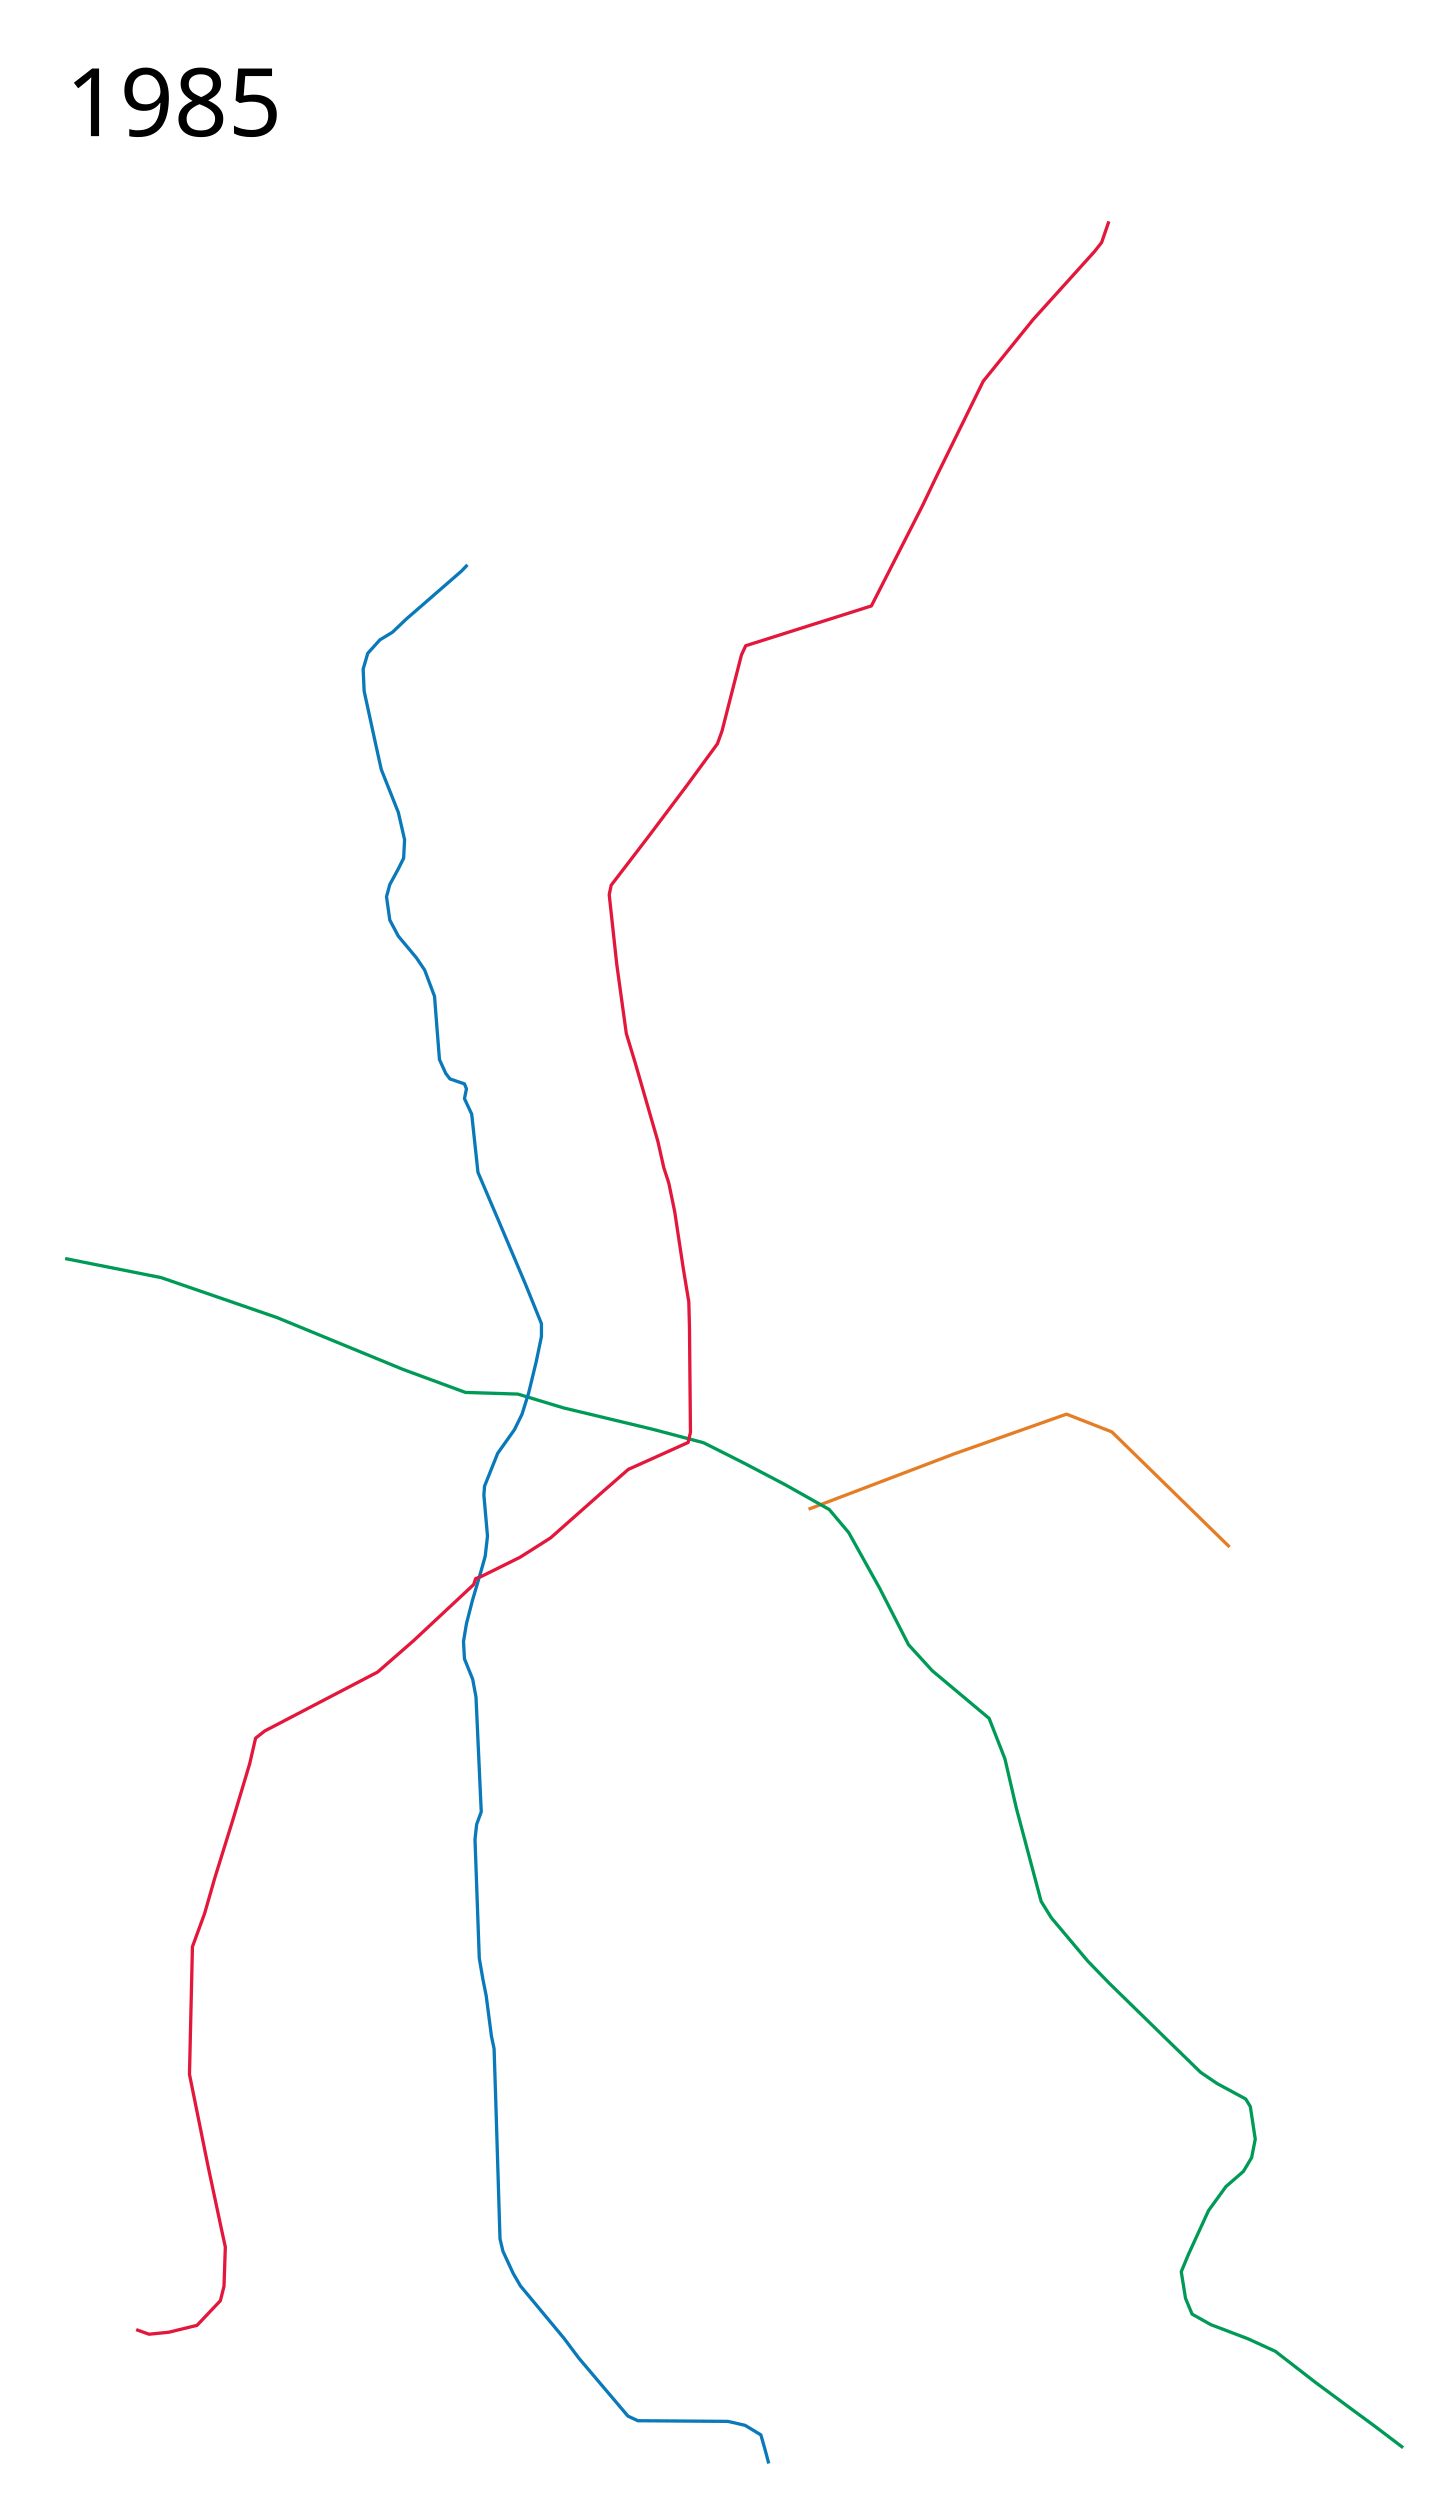
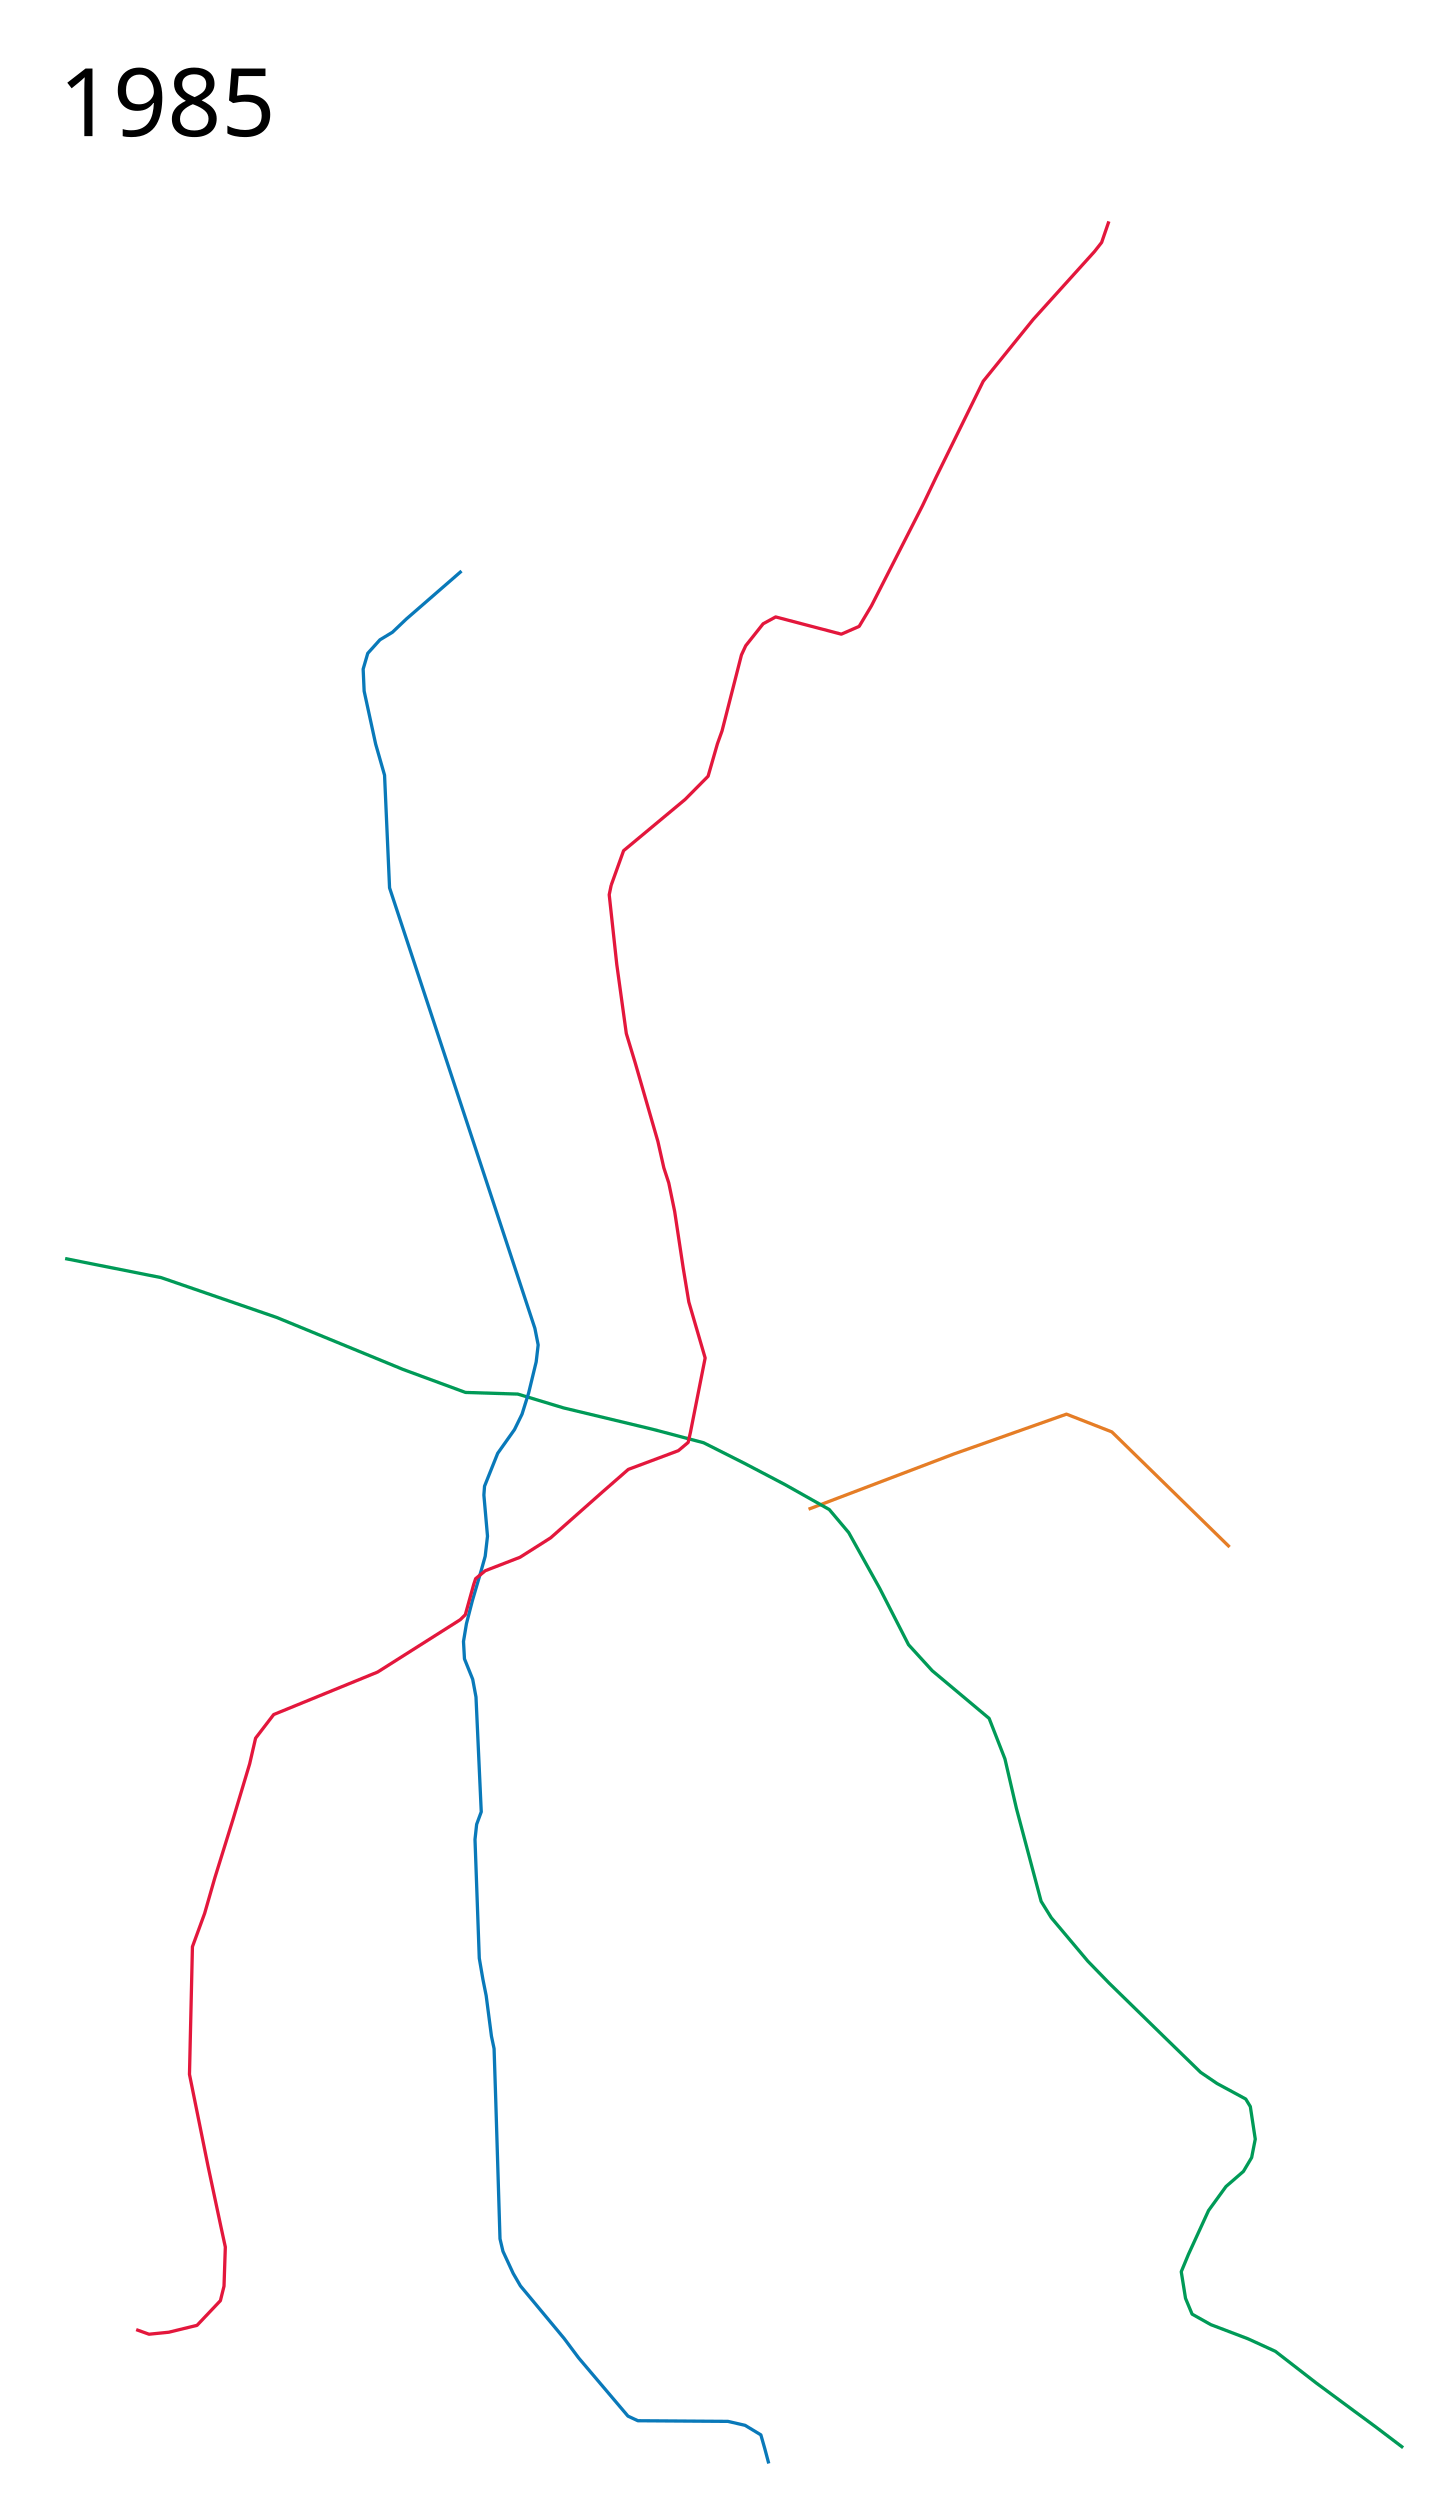
<svg xmlns="http://www.w3.org/2000/svg" width="2200" viewBox="-50, 0, 2200, 3800" height="3800">
-   <path d="M1819 2351.5l-179-175-69-27-171 60.5-221 84" fill="none" stroke="#e57d26" stroke-width="5" stroke-linejoin="round" />
+   <path d="M1179 2294l221-84 171-60.5 69 27 179 175" fill="none" stroke="#e57d26" stroke-width="5" stroke-linejoin="round" />
  <path d="M49 1913l146 29 175.5 60.5 192 79 95 35 79.5 2.5 69.5 21 135.5 32.5 77.5 20.5 62.5 31.5 61 32 67.5 38 29.5 35 47 84.5 44 86 36 39.5 86.5 72.5 24 61.5 17.5 75.5 37.5 141 15.5 25 55.5 66 32.5 33.5 84 82 55 53.5 25 17 43.5 23.5 7 11.5 7.5 49.5-5.5 28-12.5 21-26.5 23-26.5 36.5-30.5 66.5-11 26.5 6.5 40.5 10 24 28.5 16 56.5 21.5 41.5 19 62.71 48.565 56.921 42.073 32.174 23.688 42.426 32.173" fill="none" stroke="#009a57" stroke-width="5" stroke-linejoin="round" />
-   <path d="M660.506 858.565L651.5 868l-84 73-21 20-19 11.5L509 993l-7 24 1.5 33.5L521 1131l8.5 38.5 26 65.5 9.5 41.5-1.5 28-8.5 17-12.5 23-5 18.5 5 35.5 13 24.5 27.5 33 12.5 18.5 15 40 3.5 45.5 4 50.5 9.5 21 6.5 8.5 22 7.5 3 7.5-3 15 11 23.5 9.5 88.5 32 75 40 94.5L773 2012v19.5l-8 38.5-11.5 47.5-10 32L732 2173l-25.5 36-20 50-1 13.5 5.5 62.5-3.5 30.5-6 21.5-13.5 46-9 35-4.5 27 1.5 26.5 12.5 31 5 27 8 174.5-7 19-2.5 23 6.5 180.5 5.5 32 5 25 8 61.5 4 19 2.5 77 6.5 212 4.5 19 15.5 33.5 11 19 66.5 80 22 29.5 75 88.5 15 7 137 1 26 6 24 14.5 6 21 6 22.5" fill="none" stroke="#0979b9" stroke-width="5" stroke-linejoin="round" />
-   <text x="49.453" y="3697.961" style="line-height:125%;-inkscape-font-specification:Sans" font-size="144" font-weight="400" letter-spacing="0" word-spacing="0" font-family="Sans" />
-   <text x="49.453" y="206.961" style="line-height:125%;-inkscape-font-specification:Sans" font-size="144" font-weight="400" letter-spacing="0" word-spacing="0" font-family="Sans">
-     <tspan x="49.453" y="206.961">1985</tspan>
+   <path d="M651.5 868l-84 73-21 20-19 11.5L509 993l-7 24 1.5 33.5L521 1131l13.523 47.275 7.612 171.252 220.903 669.589 4.98 25.193-3.018 25.69-11.5 47.5-10 32L732 2173l-25.5 36-20 50-1 13.5 5.5 62.5-3.5 30.5-6 21.5-13.5 46-9 35-4.5 27 1.5 26.5 12.5 31 5 27 8 174.5-7 19-2.5 23 6.5 180.5 5.5 32 5 25 8 61.5 4 19 2.5 77 6.5 212 4.5 19 15.5 33.5 11 19 66.5 80 22 29.5 75 88.5 15 7 137 1 26 6 24 14.5 6 21 6 22.5" fill="none" stroke="#0979b9" stroke-width="5" stroke-linejoin="round" />
+   <path d="M879 1345.5l-3 14.5 11.5 106 14.5 105 13.5 44.5L950 1735l9 40 7.5 23 9 43.5 13 86 8.5 51.5 24.839 85.11L999.5 2177l-3.5 15.5-14.896 12.51L905 2233.5l-39.5 34.5-78.5 69.5-46.5 29.5-52.807 20.46L673 2399.5l-3 9-12.724 45.862-7.692 7.574L524 2541.5l-157.98 64.594L338.5 2642l-9 39-25.5 85-27.5 88.5-15.5 54-18.5 50.5-4.5 194 28 138.5 20 94 6.5 30-2 59.5-5.5 22-35.5 37.5-43 10.5-30 3-19.5-7M1635.5 336.5l-11 32-11 14-93 103-76 94L1373 725l-21 44-65.5 128.5-12 23.5-18.575 31.096-27.13 11.837-99.787-26.19-19.044 10.39L1083.5 981.5l-6.5 14-29.5 115.5-7 19.5-14.203 49.385-34.869 35.224-93.575 77.92L879 1345.5" fill="none" stroke="#e3173c" stroke-width="5" stroke-linejoin="round" />
+   <text x="39.453" y="3697.961" style="line-height:125%;-inkscape-font-specification:Sans" font-weight="400" font-size="144" font-family="Sans" letter-spacing="0" word-spacing="0" />
+   <text x="39.453" y="206.961" style="line-height:125%;-inkscape-font-specification:Sans" font-weight="400" font-size="144" font-family="Sans" letter-spacing="0" word-spacing="0">
+     <tspan x="39.453" y="206.961">1985</tspan>
  </text>
-   <path d="M1635.5 336.5l-11 32-11 14-93 103-76 94L1373 725l-21 44-65.5 128.5-12 23.5-191 60.5-6.5 14-29.5 115.5-7 19.5L994 1194l-57.5 76.5-57.5 75-3 14.5 11.5 106 14.5 105 13.5 44.5L950 1735l9 40 7.5 23 9 43.5 13 86 8.5 51.5 1 38.5 1.5 159.5-3.5 15.5-91 41-39.5 34.5-78.5 69.5-46.5 29.5-58.5 29-9 3.5-3 9-91 85-55 48-171.5 89.5-14 11-9 39-25.5 85-27.5 88.5-15.5 54-18.5 50.5-4.5 194 28 138.5 20 94 6.5 30-2 59.5-5.5 22-35.5 37.5-43 10.5-30 3-19.5-7" fill="none" stroke="#e3173c" stroke-width="5" stroke-linejoin="round" />
</svg>
